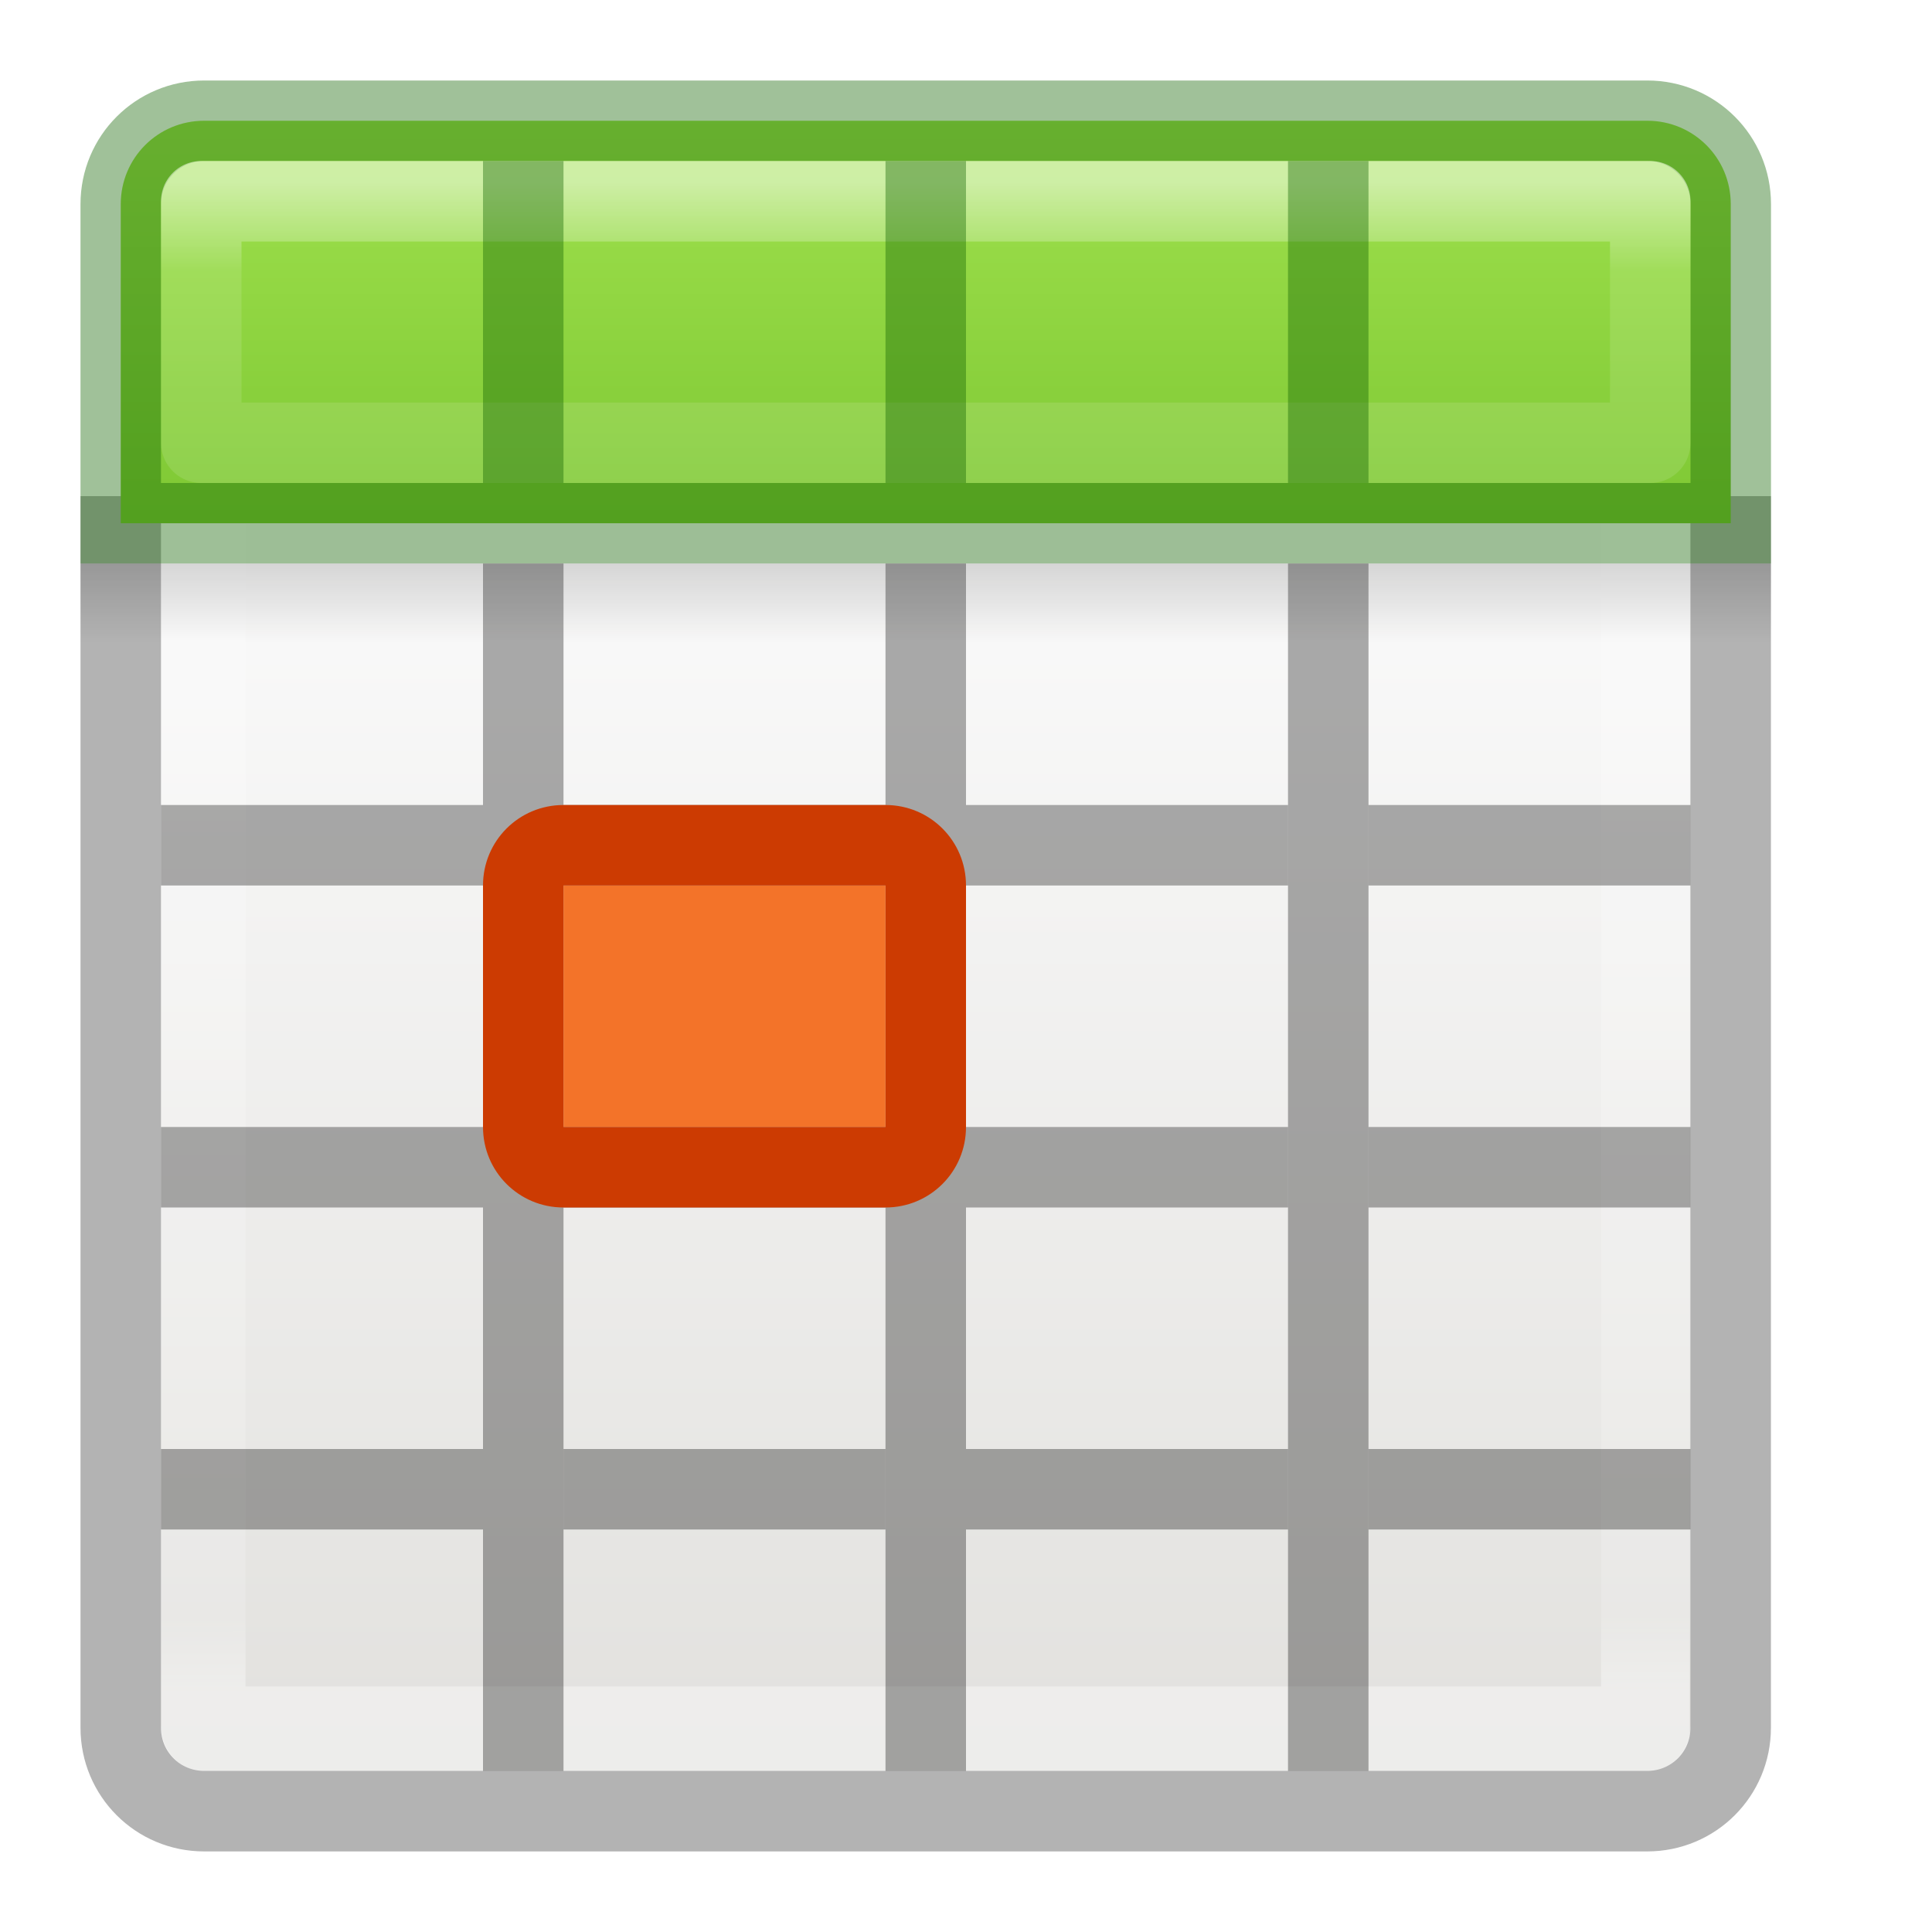
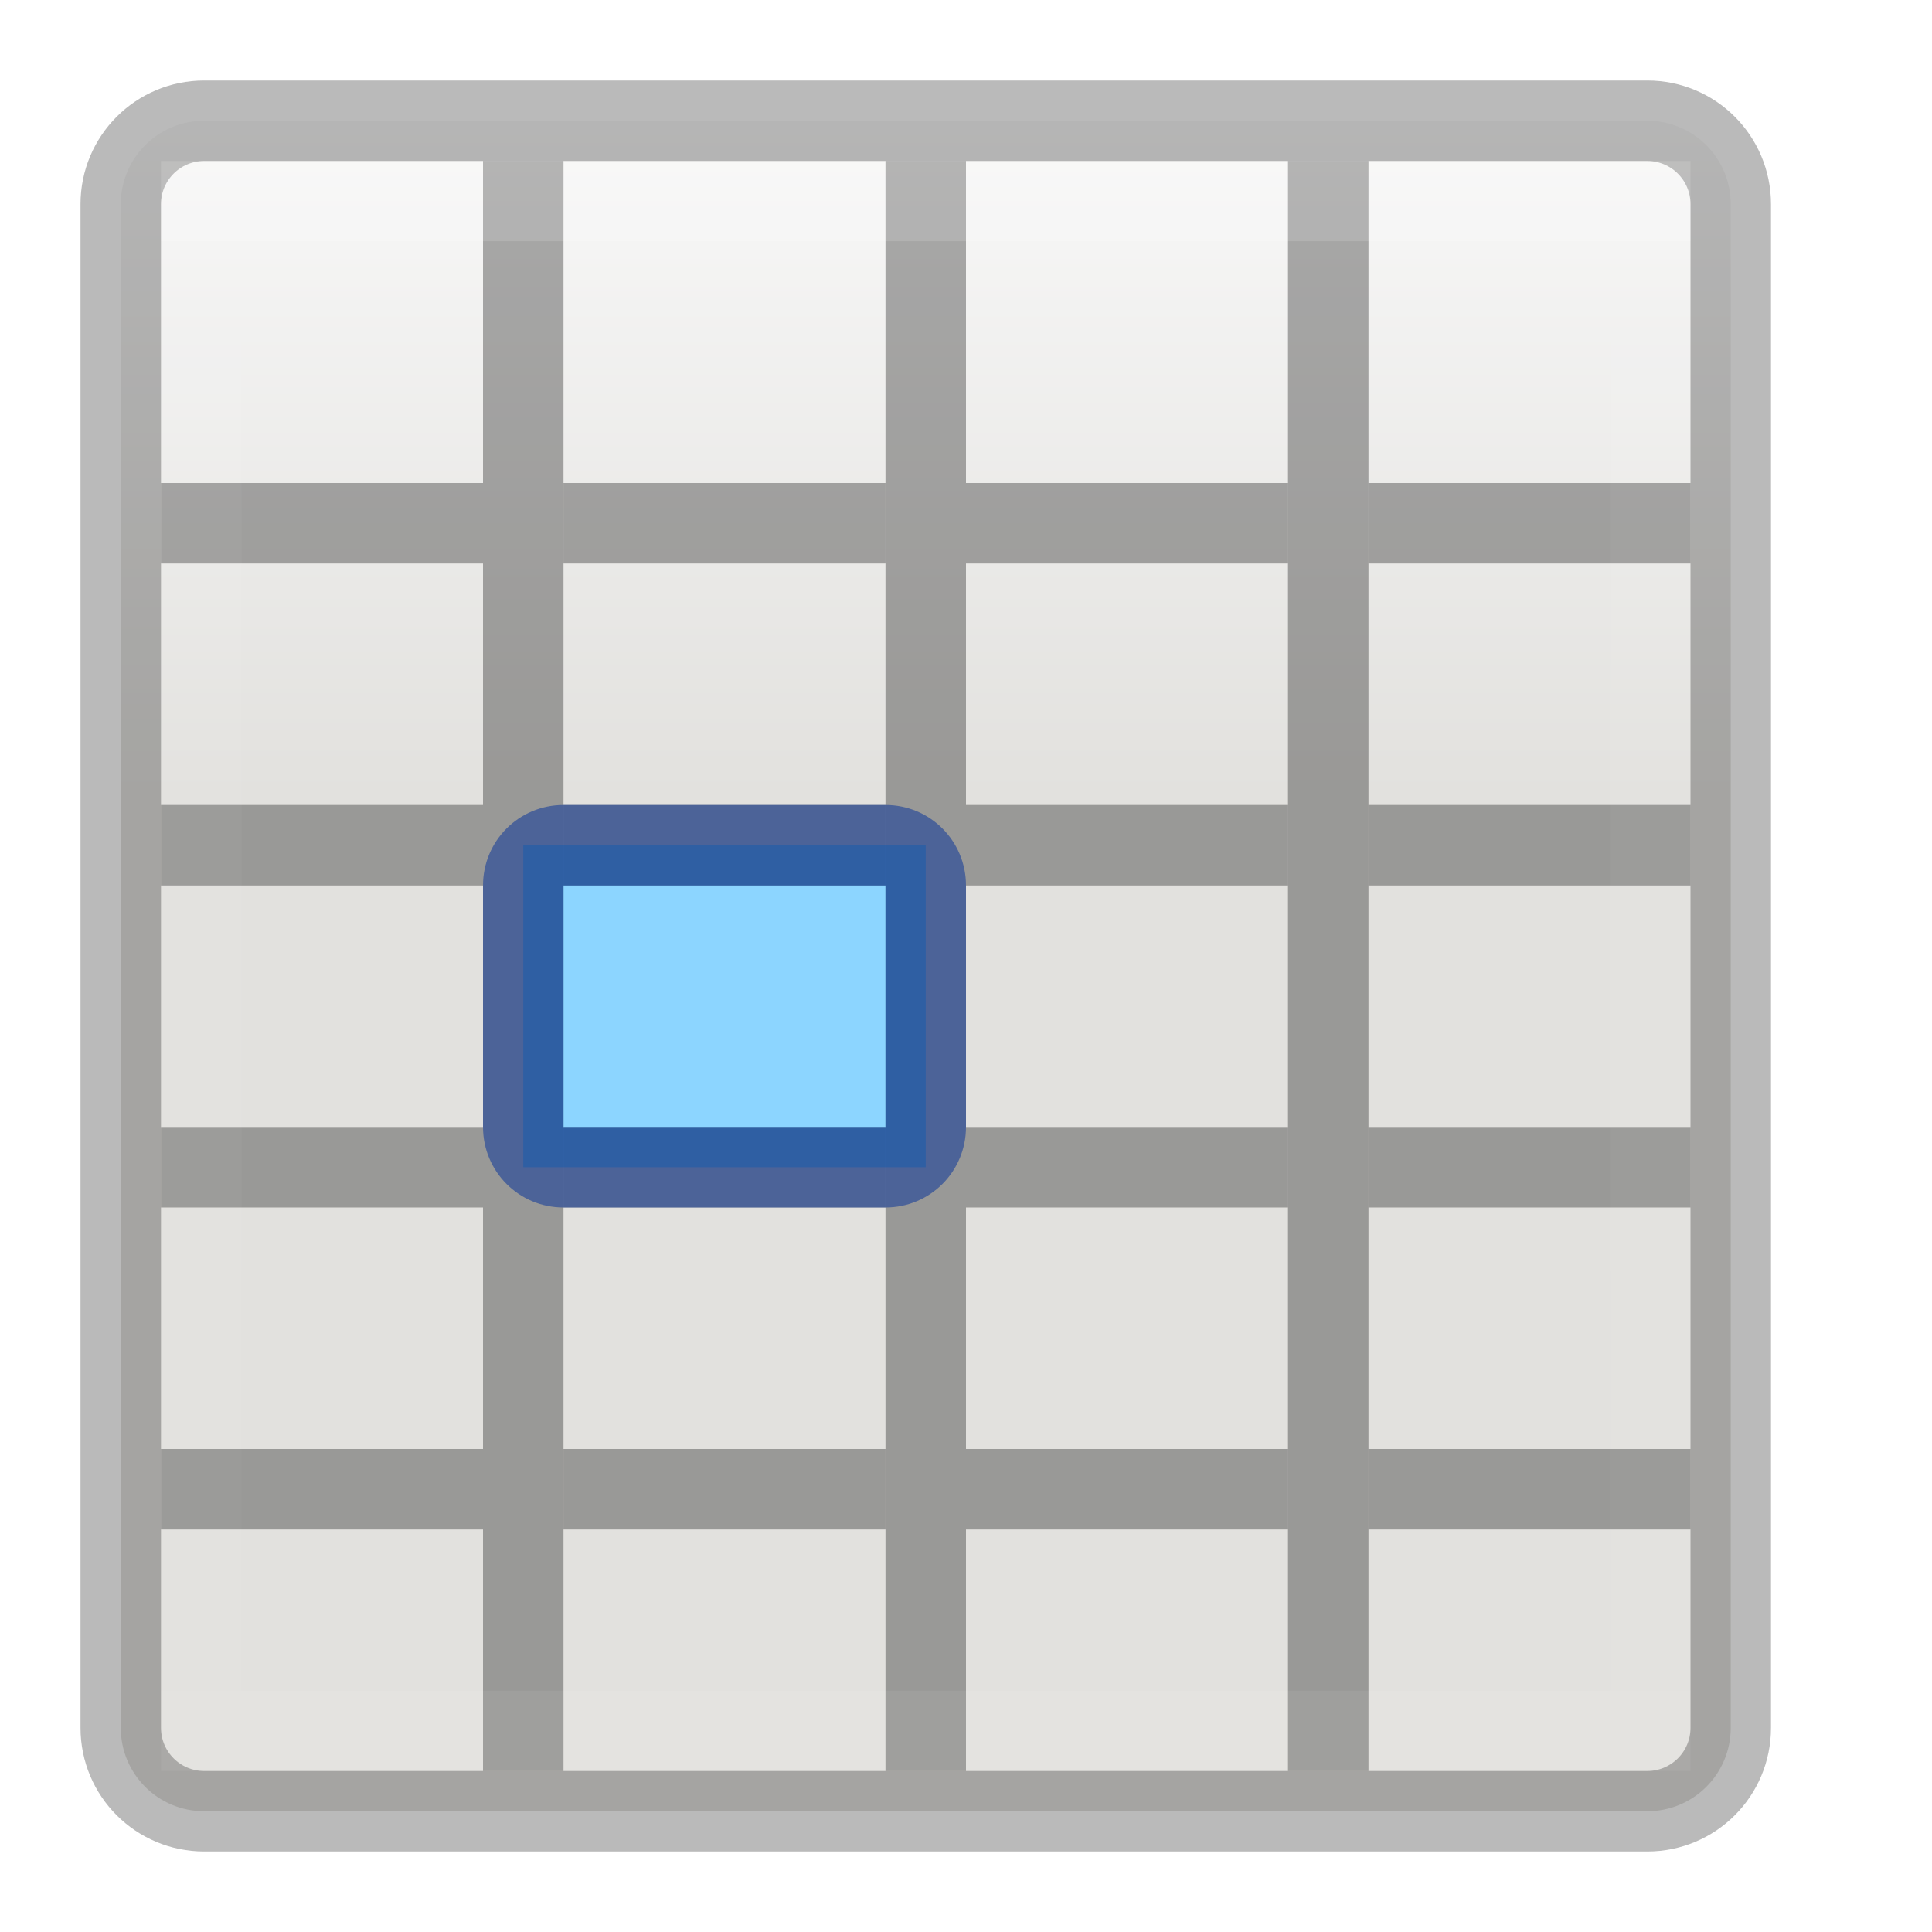
<svg xmlns="http://www.w3.org/2000/svg" xmlns:xlink="http://www.w3.org/1999/xlink" height="24" width="24">
-   <linearGradient id="a" gradientTransform="matrix(.4457699 0 0 .4499366 .801525 -.024539)" gradientUnits="userSpaceOnUse" x1="25.132" x2="25.132" y1="15.5" y2="48.396">
+   <linearGradient id="a" gradientUnits="userSpaceOnUse" x1="11" x2="11" xlink:href="#c" y1="2" y2="22" />
+   <linearGradient id="b" gradientUnits="userSpaceOnUse" x1="11" x2="11" y1="3" y2="21">
+     <stop offset="0" stop-color="#fff" />
+     <stop offset="0" stop-color="#fff" stop-opacity=".235" />
+     <stop offset="1" stop-color="#fff" stop-opacity=".157" />
+     <stop offset="1" stop-color="#fff" stop-opacity=".392" />
+   </linearGradient>
+   <linearGradient id="c" gradientTransform="matrix(.4457699 0 0 .4499366 .801525 -.024539)" gradientUnits="userSpaceOnUse" x1="25.132" x2="25.132" y1="15.5" y2="48.396">
    <stop offset="0" stop-color="#fafafa" />
    <stop offset="1" stop-color="#e2e1de" />
  </linearGradient>
-   <linearGradient id="b" gradientTransform="matrix(.4848361 0 0 .5270602 -.165352 -.400235)" gradientUnits="userSpaceOnUse" x1="24" x2="24.06" xlink:href="#c" y1="5" y2="40.603" />
-   <linearGradient id="c">
+   <linearGradient id="d" gradientTransform="matrix(.4848361 0 0 .5270602 -.165352 -.400235)" gradientUnits="userSpaceOnUse" x1="24" x2="24" y1="5" y2="43">
    <stop offset="0" stop-color="#fff" />
    <stop offset=".063" stop-color="#fff" stop-opacity=".235" />
    <stop offset=".951" stop-color="#fff" stop-opacity=".157" />
    <stop offset="1" stop-color="#fff" stop-opacity=".392" />
  </linearGradient>
-   <linearGradient id="d" gradientTransform="matrix(.5 0 0 .25 -.999998 2.999819)" gradientUnits="userSpaceOnUse" x1="23.954" x2="23.954" y1="15.999" y2="19.963">
-     <stop offset="0" />
-     <stop offset="1" stop-opacity="0" />
-   </linearGradient>
-   <linearGradient id="e" gradientUnits="userSpaceOnUse" x1="8.295" x2="8.295" y1="-4.284" y2="16.85">
-     <stop offset="0" stop-color="#cdf87e" />
-     <stop offset=".262" stop-color="#a2e34f" />
-     <stop offset=".661" stop-color="#68b723" />
-     <stop offset="1" stop-color="#1d7e0d" />
-   </linearGradient>
-   <linearGradient id="f" gradientUnits="userSpaceOnUse" x1="11.001" x2="11.001" xlink:href="#c" y1="2.269" y2="19.728" />
-   <rect fill="url(#a)" height="20" rx=".528" ry=".556" width="19" x="2" y="2" />
-   <path d="m2.501 2.499h17.939l-.001 19.001h-17.939z" fill="none" stroke="url(#b)" stroke-linecap="round" stroke-linejoin="round" stroke-width="1.1" />
-   <path d="m1 7h21v1h-21z" fill="url(#d)" opacity=".15" />
-   <path d="m1.5 6.163v15.3c0 .574.462 1.036 1.036 1.036h17.927c.574 0 1.036-.462 1.036-1.036v-15.3" fill="none" opacity=".3" stroke="#000" />
-   <path d="m2.536 1.5c-.574 0-1.036.462-1.036 1.036v3.964h20v-3.964c0-.574-.462-1.036-1.036-1.036z" fill="url(#e)" />
-   <g fill="none" stroke-linecap="round">
-     <path d="m2.536 1.5c-.574 0-1.036.462-1.036 1.036l0 3.964h20l-0-3.964c0-.574-.462-1.036-1.036-1.036z" opacity=".4" stroke="#126400" />
-     <path d="m2.5 2.5v3h18v-3z" opacity=".5" stroke="url(#f)" stroke-linejoin="round" />
-   </g>
-   <path d="m6 7h1v15h-1z" opacity=".321" />
-   <path d="m11 7h1v15h-1z" opacity=".321" />
-   <path d="m16 7h1v15h-1z" opacity=".321" />
+   <rect fill="url(#c)" height="20" rx=".528" ry=".556" width="19" x="2" y="2" />
+   <path d="m2.501 2.499h17.939v19.501h-17.939z" fill="none" stroke="url(#d)" stroke-linecap="round" stroke-linejoin="round" stroke-width="1.1" />
+   <path d="m2.537 1.5c-.574 0-1.037.463-1.037 1.037v3.627 10.836 4.463c0 .574.463 1.037 1.037 1.037h17.926c.574 0 1.037-.463 1.037-1.037v-4.463-10.836-3.627c0-.574-.463-1.037-1.037-1.037z" fill="url(#a)" stroke="#000" stroke-opacity=".273" />
+   <path d="m11.5 10.5v4h-5v-4z" fill="#8cd5ff" />
  <path d="m2 10h4v1h-4z" opacity=".321" />
  <path d="m7 10h4v1h-4z" opacity=".321" />
  <path d="m12 10h4v1h-4z" opacity=".321" />
  <path d="m17 10h4v1h-4z" opacity=".321" />
  <path d="m2 14h4v1h-4z" opacity=".321" />
  <path d="m7 14h4v1h-4z" opacity=".321" />
  <path d="m12 14h4v1h-4z" opacity=".321" />
  <path d="m17 14h4v1h-4z" opacity=".321" />
  <path d="m2 18h4v1h-4z" opacity=".321" />
  <path d="m7 18h4v1h-4z" opacity=".321" />
  <path d="m12 18h4v1h-4z" opacity=".321" />
  <path d="m17 18h4v1h-4z" opacity=".321" />
-   <g fill="#126400">
-     <path d="m6 2h1v4h-1z" opacity=".4" />
-     <path d="m11 2h1v4h-1z" opacity=".4" />
-     <path d="m16 2h1v4h-1z" opacity=".4" />
-   </g>
-   <path d="m7 11h4v3h-4z" fill="#f37329" />
-   <path d="m7 10c-.554 0-1 .446-1 1v3c0 .554.446 1 1 1h4c.554 0 1-.446 1-1v-3c0-.554-.446-1-1-1zm0 1h4v3h-4z" fill="#cc3b02" />
+   <path d="m6 2h1l0 20h-1z" opacity=".321" />
+   <path d="m11 2h1l0 20h-1z" opacity=".321" />
+   <path d="m16 2h1l0 20h-1z" opacity=".321" />
+   <path d="m12 11c0-.554-.446-1-1-1h-4c-.554 0-1 .446-1 1v3c0 .554.446 1 1 1h4c.554 0 1-.446 1-1zm-1 0v3h-4v-3z" fill="#002e99" fill-opacity=".502" />
+   <path d="m2 6h4v1h-4z" opacity=".321" />
+   <path d="m7 6h4v1h-4z" opacity=".321" />
+   <path d="m12 6h4v1h-4z" opacity=".321" />
+   <path d="m17 6h4v1h-4z" opacity=".321" />
+   <path d="m2.5 2.5h18v19h-18z" fill="none" opacity=".5" stroke="url(#b)" stroke-opacity=".273" />
</svg>
